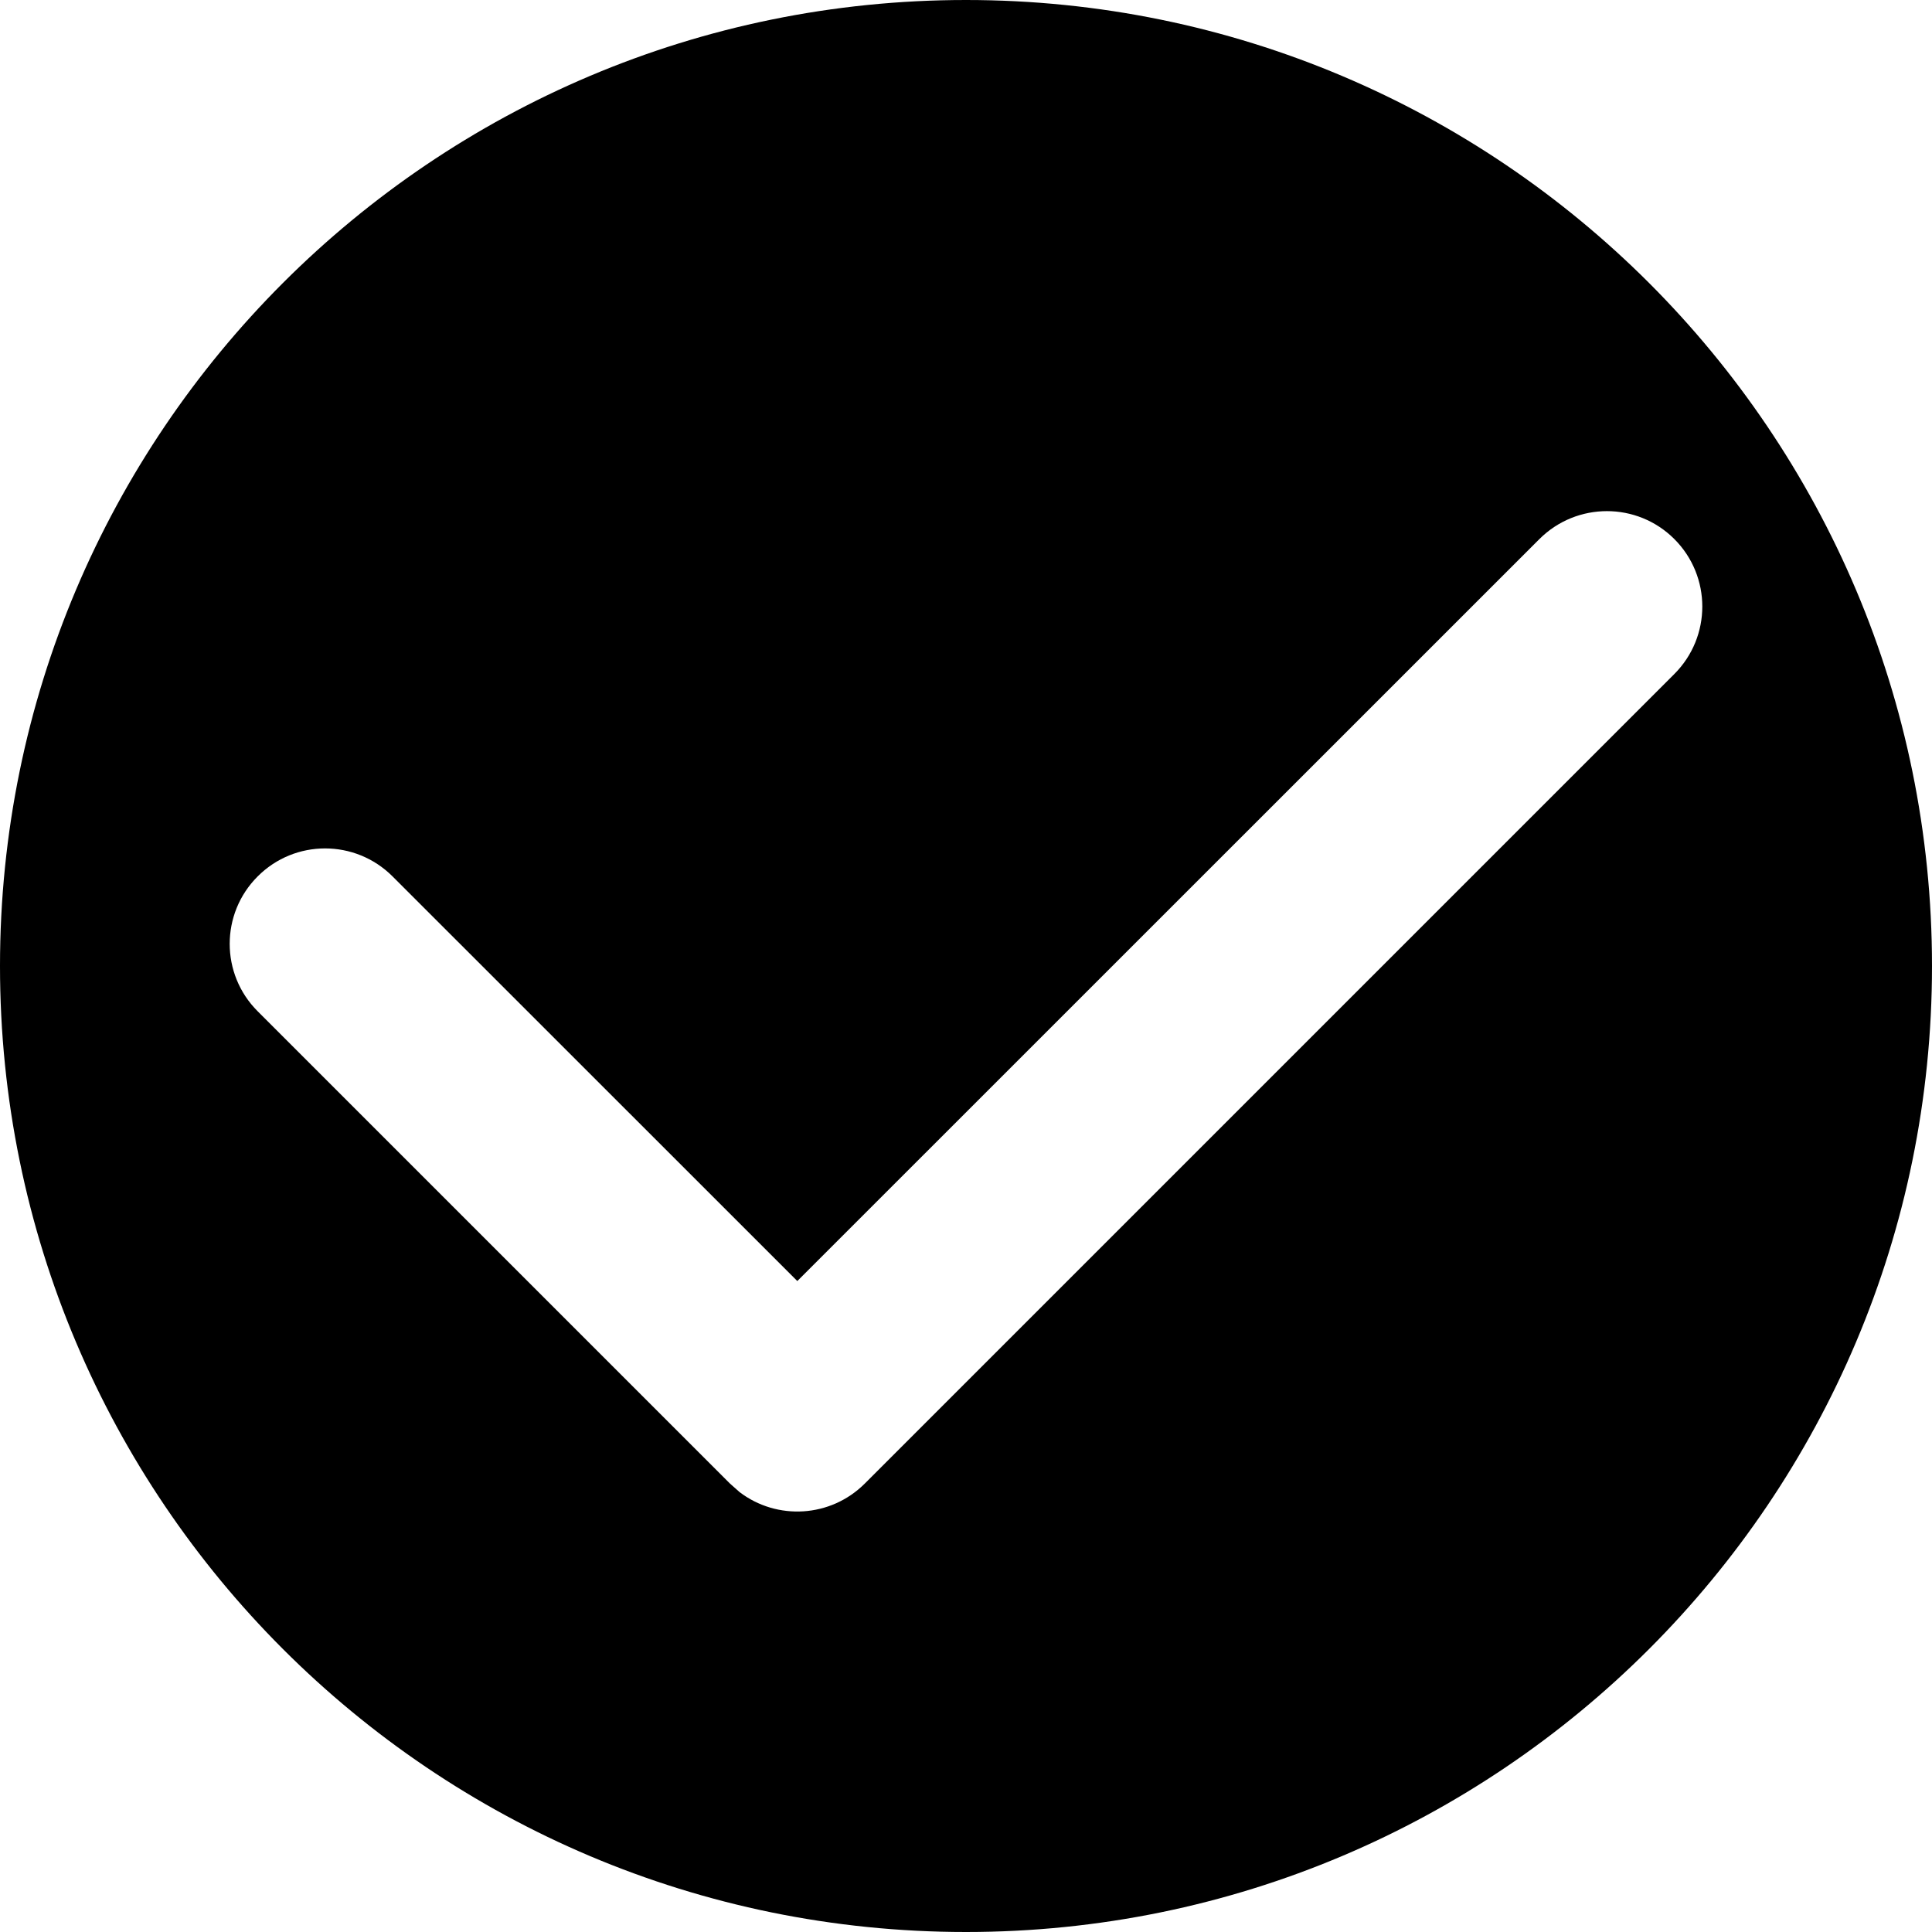
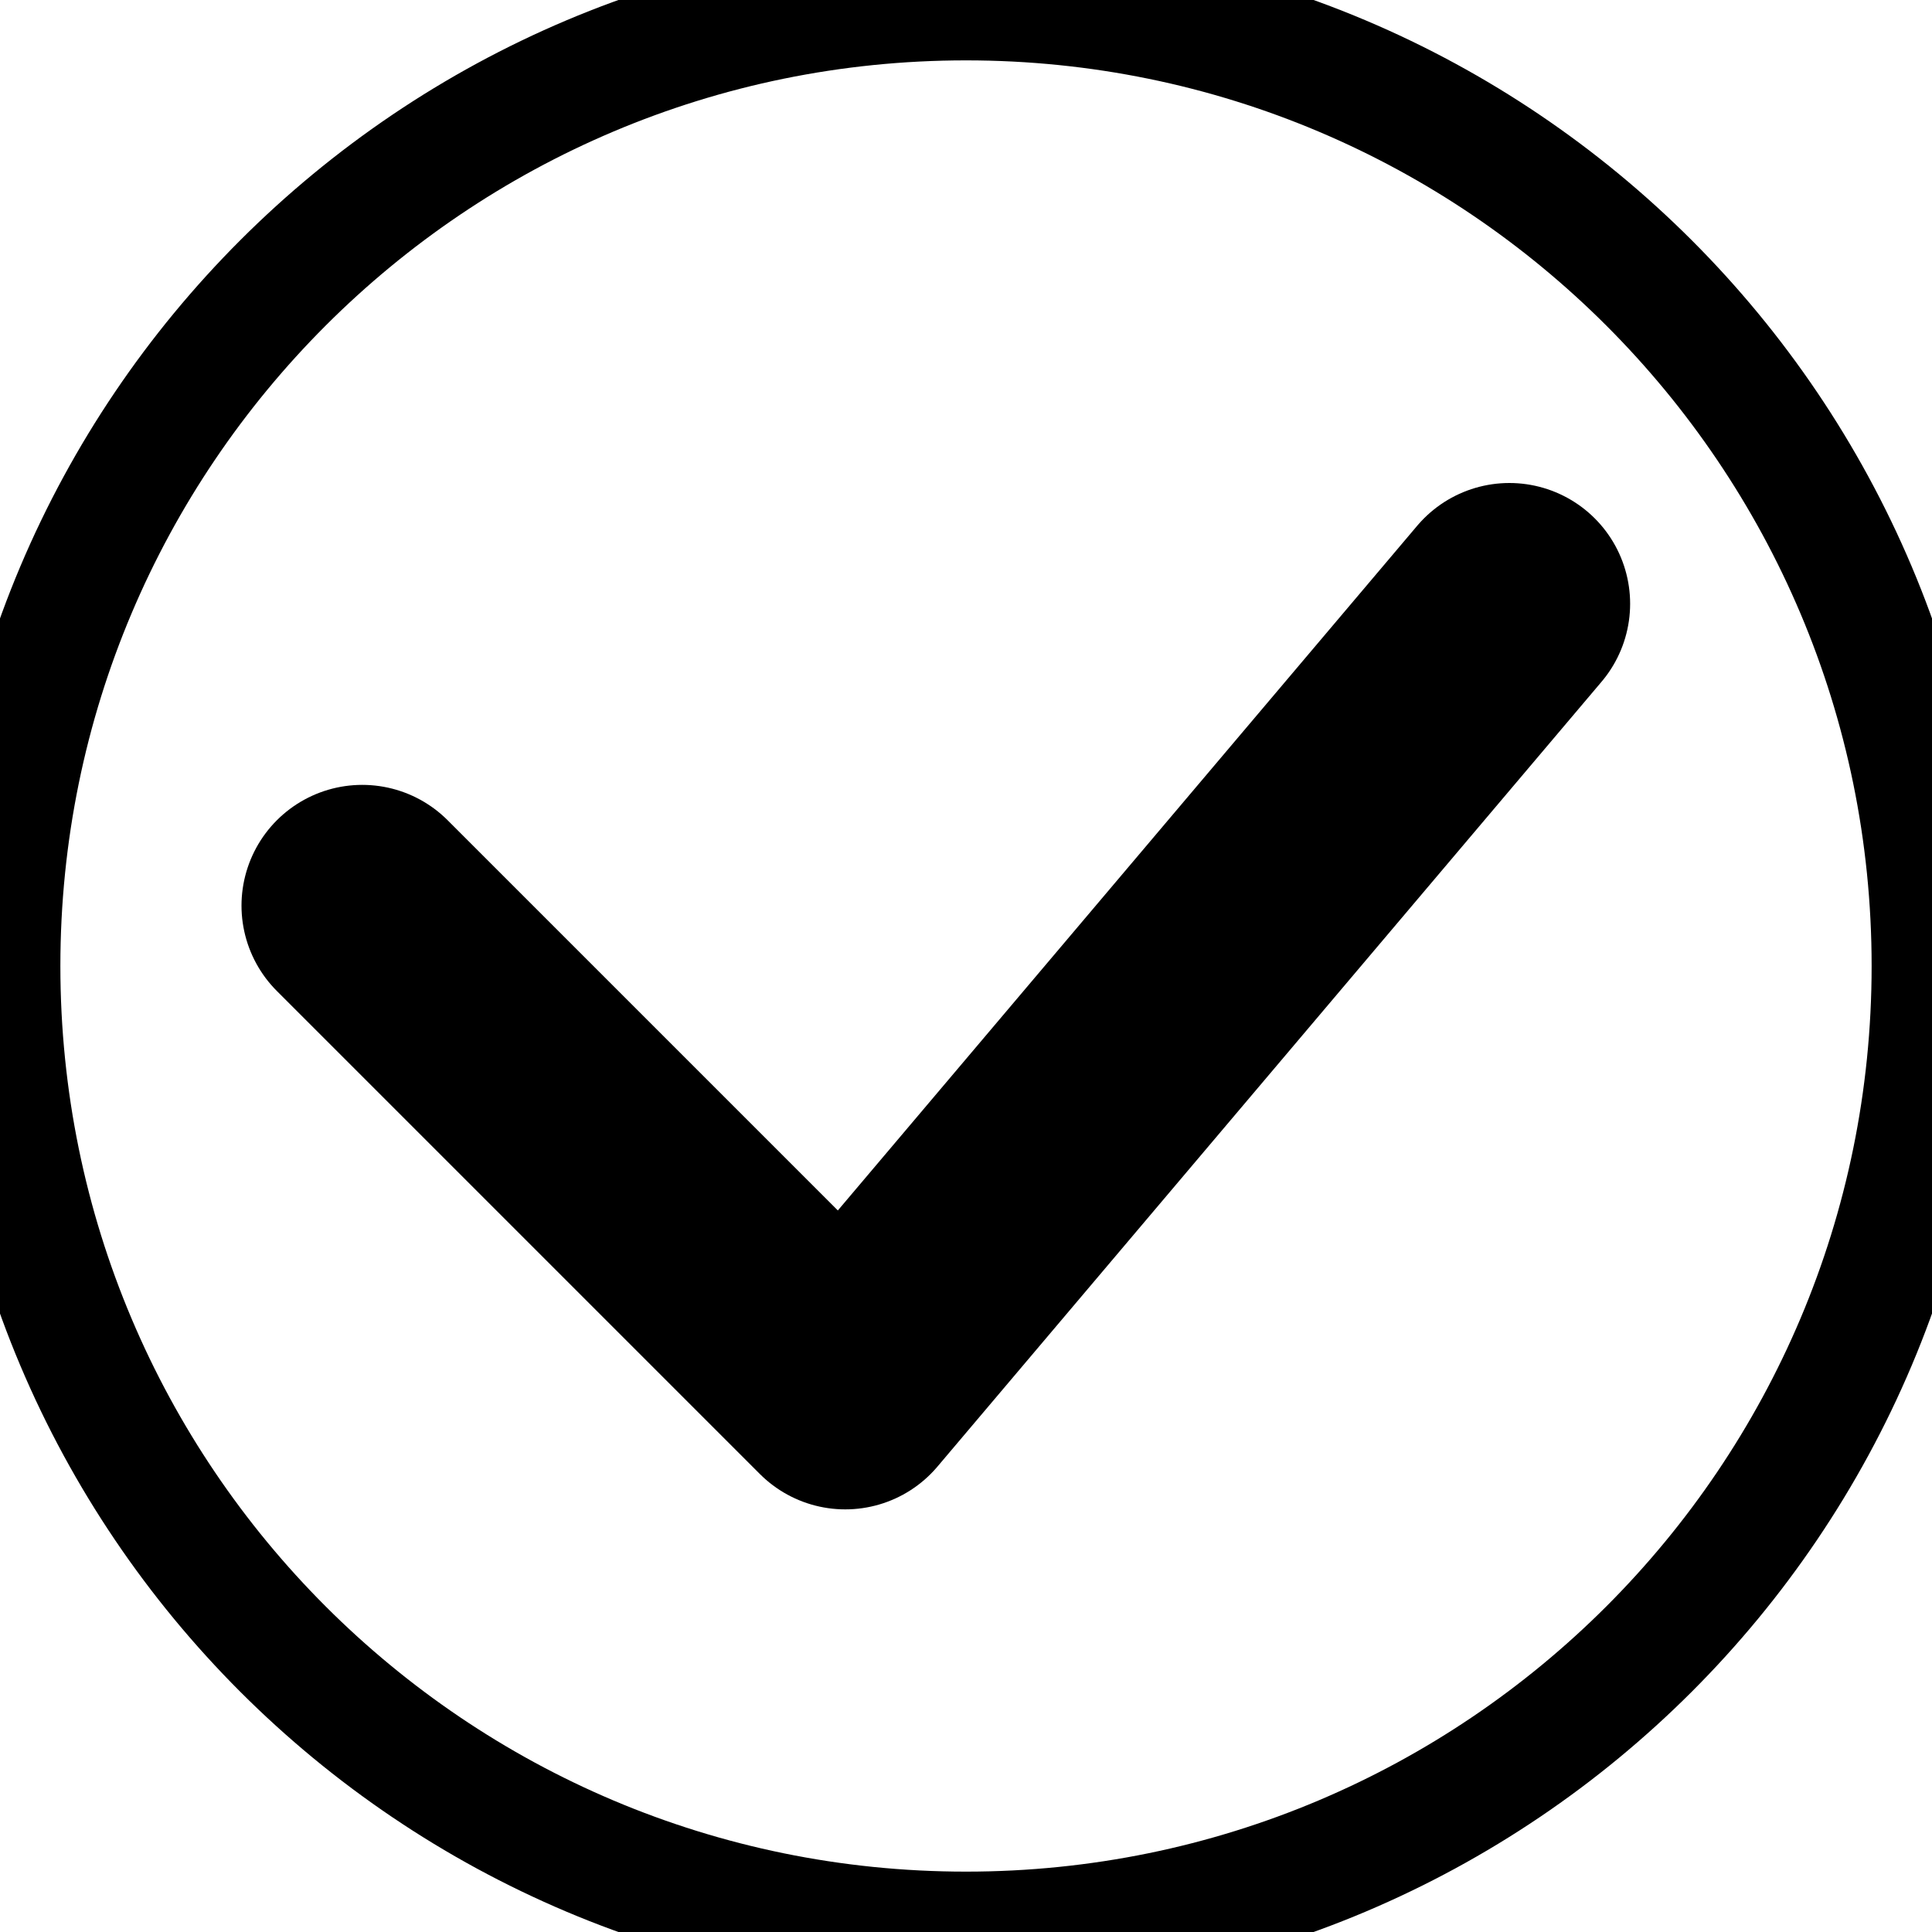
- <svg xmlns="http://www.w3.org/2000/svg" viewBox="0 0 16 16">
-   <g>
-     <path d="M2.134,8.375 C1.825,8.067 1.825,7.566 2.134,7.258 C2.442,6.949 2.942,6.949 3.251,7.258 L6.603,10.609 L12.749,4.464 C13.058,4.156 13.558,4.156 13.866,4.464 C14.175,4.773 14.175,5.273 13.866,5.582 L7.162,12.286 L7.162,12.286 C6.879,12.569 6.435,12.593 6.125,12.357 L6.045,12.286 L6.045,12.286 L2.134,8.375 Z M8,16 C12.418,16 16,12.418 16,8 C16,3.582 12.418,0 8,0 C3.582,0 0,3.582 0,8 C0,12.418 3.582,16 8,16 Z" />
-   </g>
+ <svg xmlns="http://www.w3.org/2000/svg" fill="none" viewBox="0 0 16 16">
+   <circle class="ti-background" cx="8" cy="8" r="8" stroke="currentColor" fill="transparent" />
+   <path class="ti-foreground" stroke="currentColor" stroke-linecap="round" stroke-linejoin="round" stroke-width="2" d="M3 7.5l4 4L12.5 5" />
</svg>
